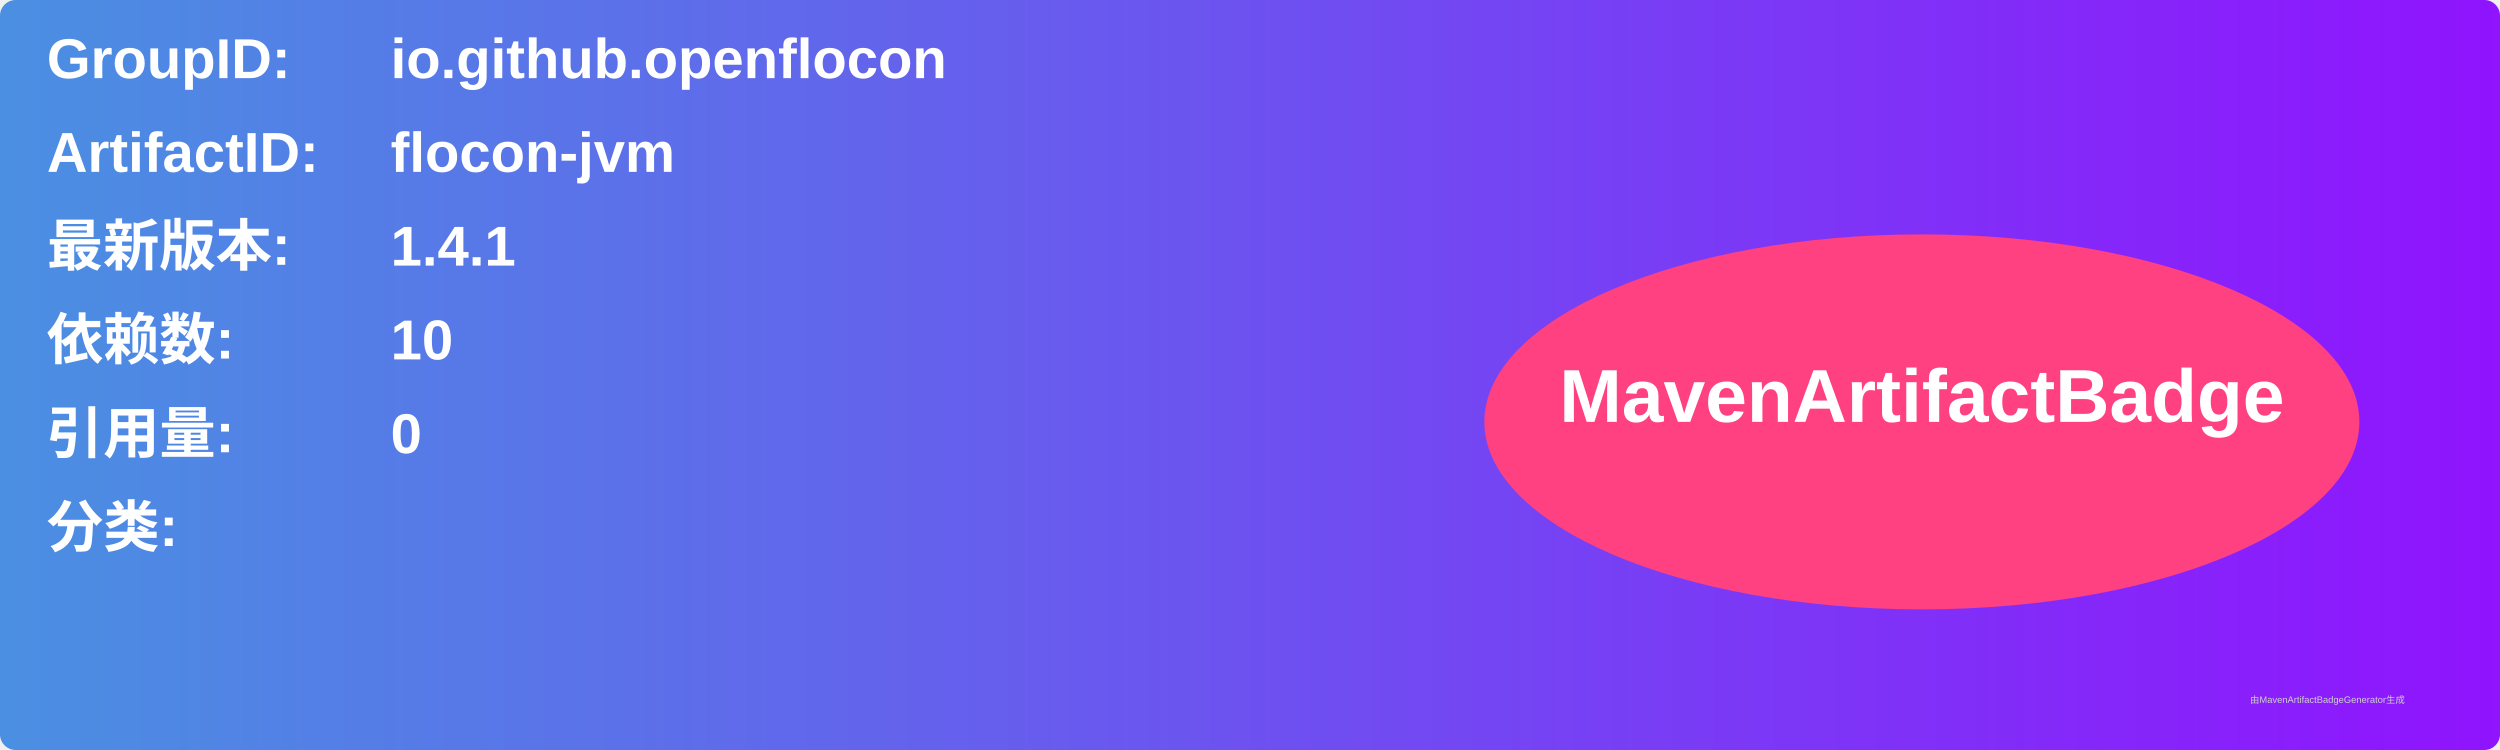
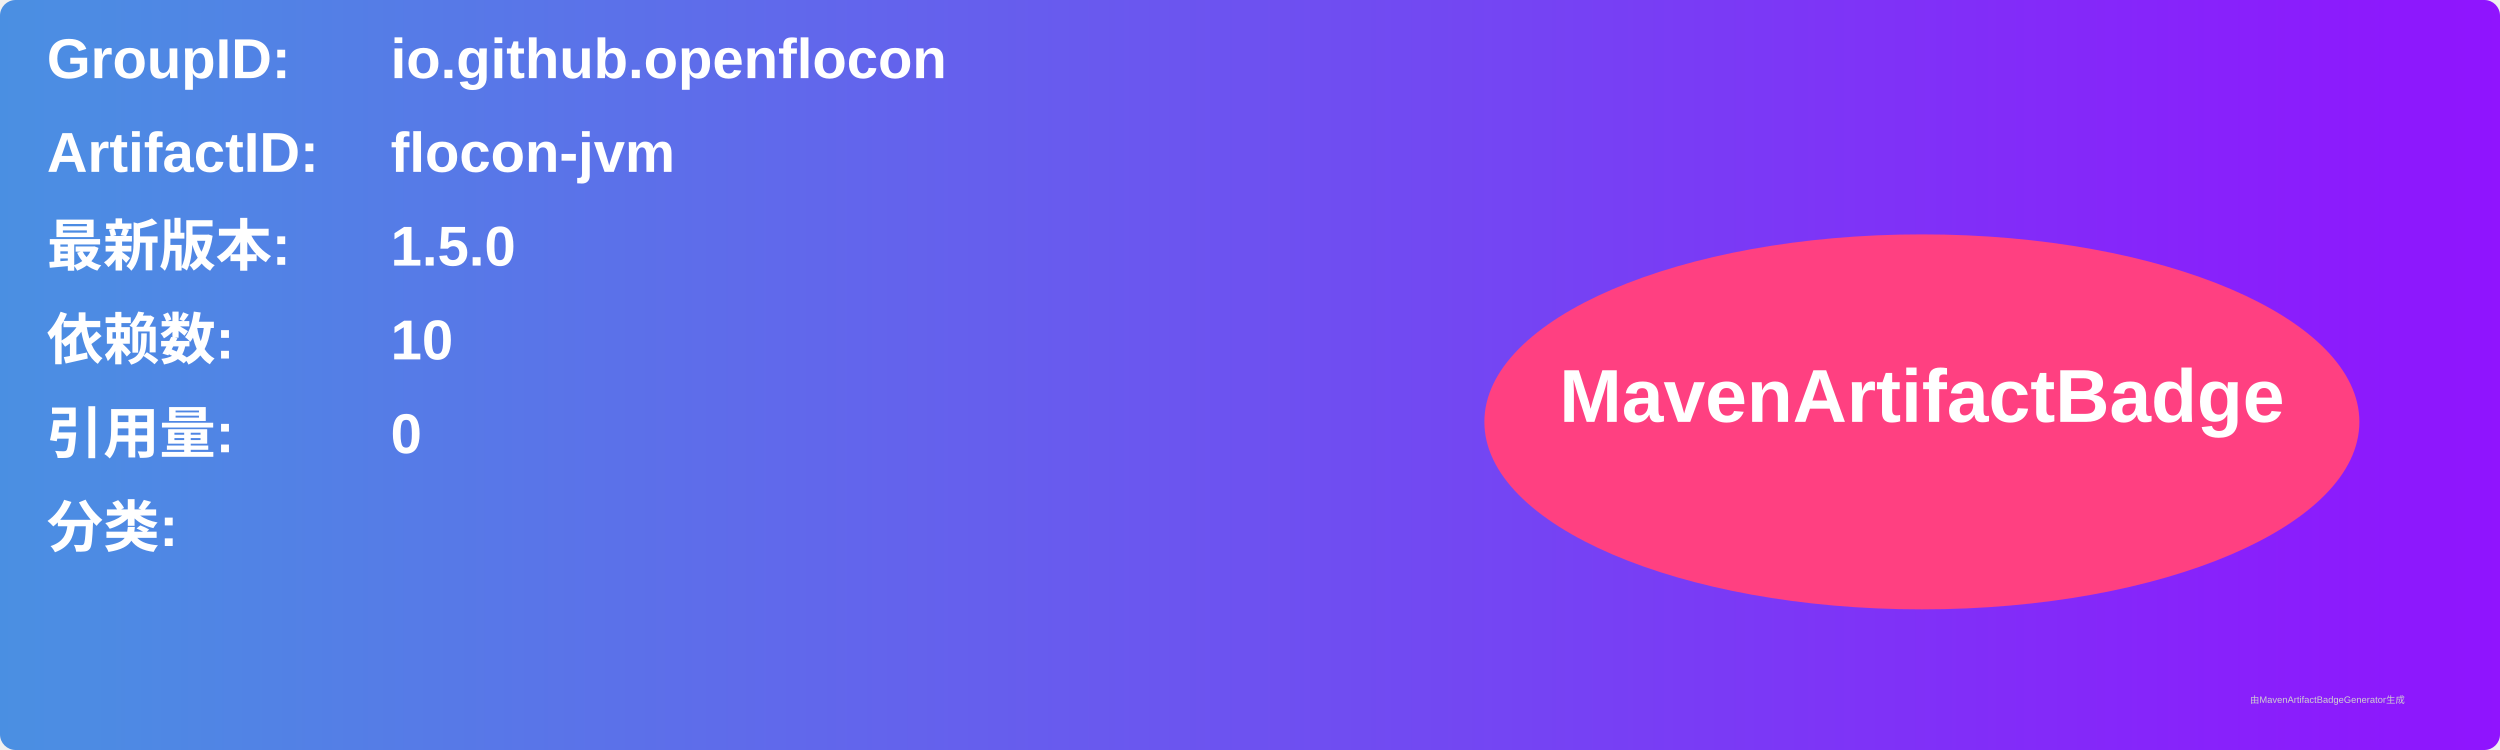
<svg xmlns="http://www.w3.org/2000/svg" width="800" height="240" viewBox="0 0 800 240">
  <linearGradient id="grad" x1="0%" y1="0%" x2="100%" y2="0%">
    <stop offset="0%" stop-color="#4a90e2" />
    <stop offset="100%" stop-color="#9013fe" />
  </linearGradient>
  <rect width="100%" height="100%" rx="5" ry="5" fill="url(#grad)" />
  <g transform="translate(15, 15)">
    <text x="0" y="10" font-family="Arial" font-size="18" fill="white" font-weight="bold" width="260">GroupID:</text>
    <text x="110" y="10" font-family="Arial" font-size="18" fill="white" font-weight="bold" width="460">io.github.openflocon</text>
    <text x="0" y="40" font-family="Arial" font-size="18" fill="white" font-weight="bold" width="260">ArtifactID:</text>
    <text x="110" y="40" font-family="Arial" font-size="18" fill="white" font-weight="bold" width="460">flocon-jvm</text>
    <text x="0" y="70" font-family="Arial" font-size="18" fill="white" font-weight="bold">最新版本:</text>
    <text x="110" y="70" font-family="Arial" font-size="18" fill="white" font-weight="bold">
-       <tspan font-weight="bold">1.4.1</tspan>
+       <tspan font-weight="bold">1.5.0</tspan>
    </text>
    <text x="0" y="100" font-family="Arial" font-size="18" fill="white" font-weight="bold">依赖数: </text>
    <text x="110" y="100" font-family="Arial" font-size="18" fill="white">
      <tspan font-weight="bold">10</tspan>
    </text>
    <text x="0" y="130" font-family="Arial" font-size="18" fill="white" font-weight="bold">引用量: </text>
    <text x="110" y="130" font-family="Arial" font-size="18" fill="white">
      <tspan font-weight="bold">0</tspan>
    </text>
    <text x="0" y="160" font-family="Arial" font-size="18" fill="white" font-weight="bold">分类:</text>
    <text x="10" y="190" font-family="Arial" font-size="10" fill="white">
      <tspan font-weight="bold" />
    </text>
    <ellipse cx="600" cy="120" rx="140" ry="60" fill="#ff4081" />
    <text x="600" y="120" text-anchor="middle" font-family="Arial" font-size="24" fill="white" font-weight="bold">MavenArtifactBadge</text>
  </g>
  <text x="720" y="225" font-family="Arial" font-size="3" fill="#d0d0d0">由MavenArtifactBadgeGenerator生成</text>
</svg>
